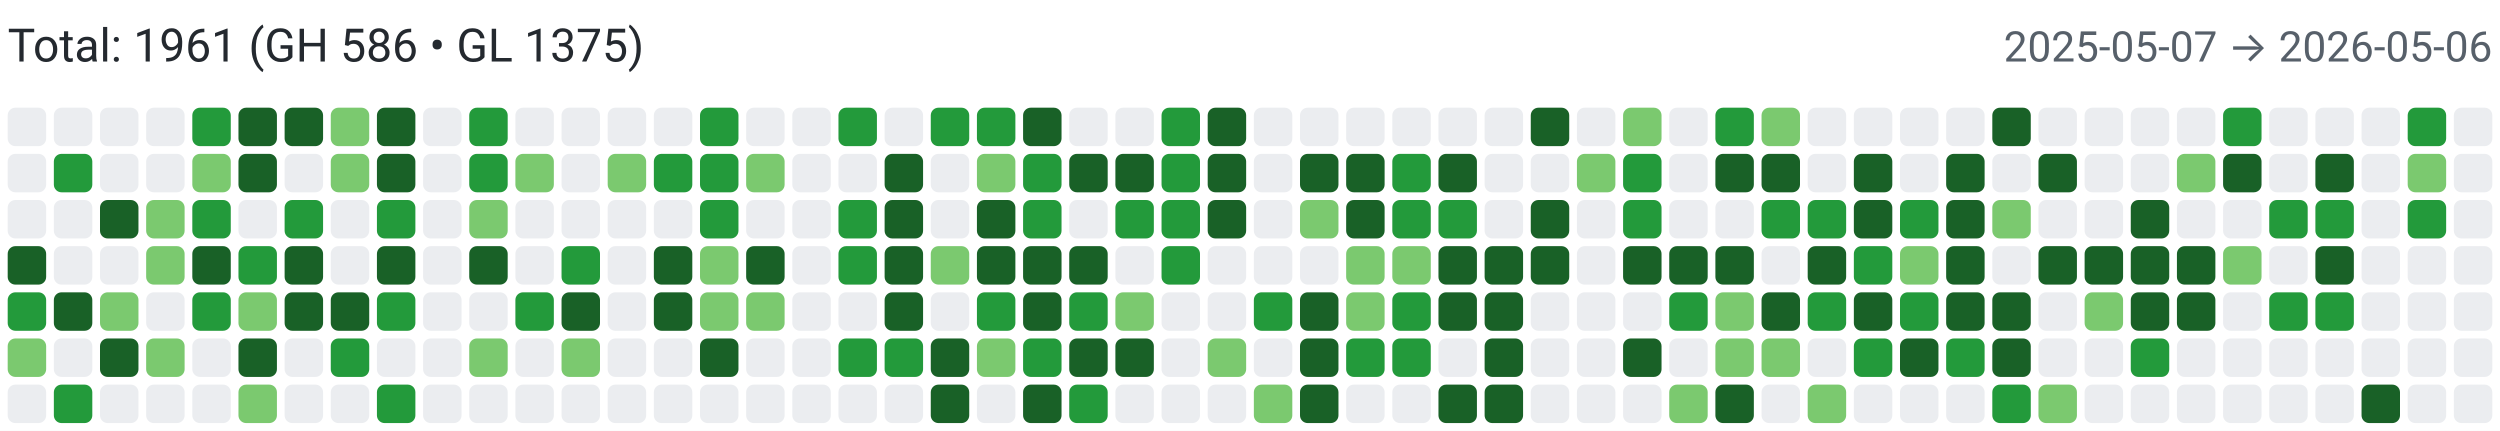
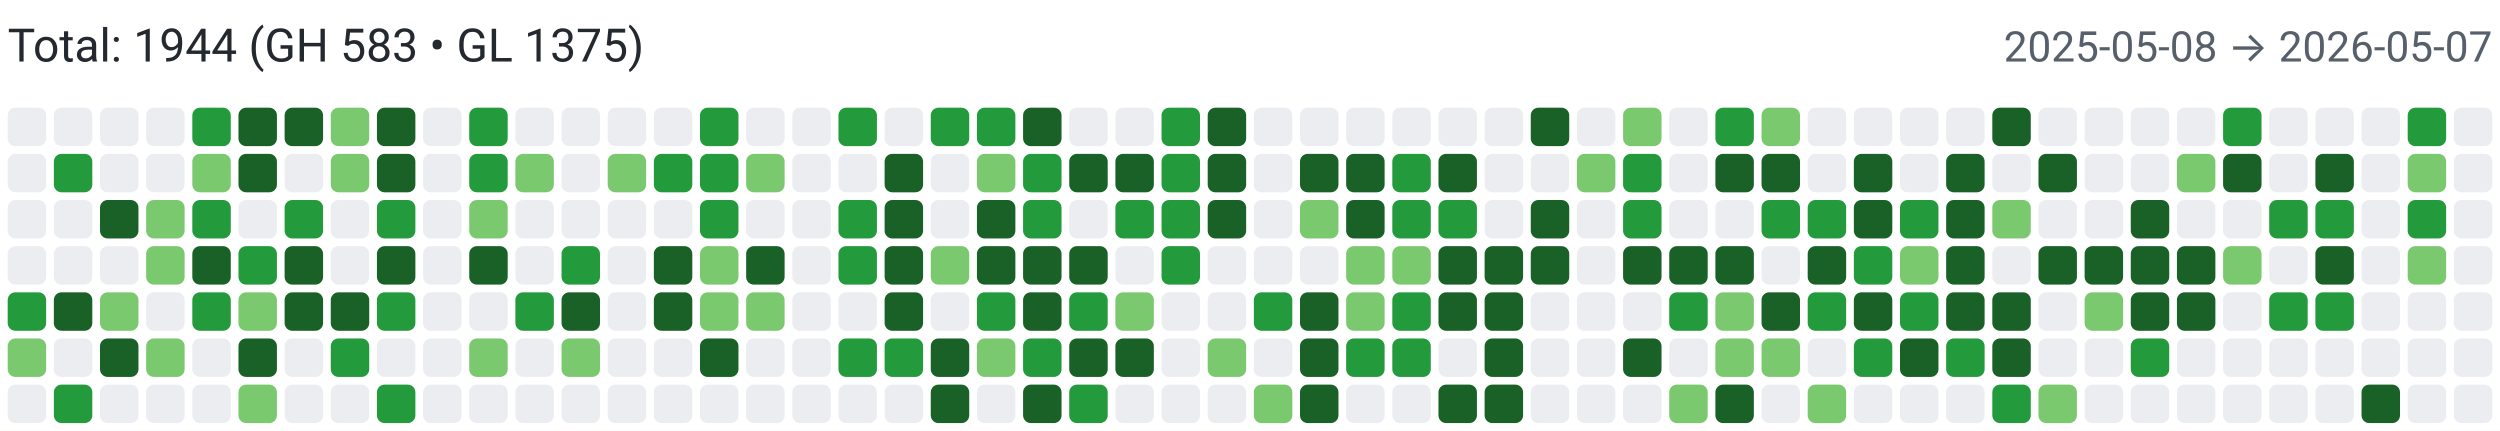
<svg xmlns="http://www.w3.org/2000/svg" width="650" height="112" viewBox="0 0 650 112" role="img" aria-label="Combined contributions">
  <rect width="100%" height="100%" fill="#fff" />
-   <text x="2" y="16" font-family="system-ui,-apple-system,Segoe UI,Roboto,Ubuntu,Cantarell,Noto Sans,sans-serif" font-size="12" fill="#24292f">Total: 1961 (GH 586 • GL 1375)</text>
-   <text x="648" y="16" text-anchor="end" font-family="system-ui,-apple-system,Segoe UI,Roboto,Ubuntu,Cantarell,Noto Sans,sans-serif" font-size="11" fill="#57606a">2025-05-07 → 2026-05-06</text>
+   <text x="2" y="16" font-family="system-ui,-apple-system,Segoe UI,Roboto,Ubuntu,Cantarell,Noto Sans,sans-serif" font-size="12" fill="#24292f">Total: 1944 (GH 583 • GL 1375)</text>
+   <text x="648" y="16" text-anchor="end" font-family="system-ui,-apple-system,Segoe UI,Roboto,Ubuntu,Cantarell,Noto Sans,sans-serif" font-size="11" fill="#57606a">2025-05-08 → 2026-05-07</text>
  <rect x="2" y="28" width="10" height="10" rx="2" ry="2" fill="#ebedf0">
        </rect>
  <rect x="2" y="40" width="10" height="10" rx="2" ry="2" fill="#ebedf0">
        </rect>
  <rect x="2" y="52" width="10" height="10" rx="2" ry="2" fill="#ebedf0">
        </rect>
-   <rect x="2" y="64" width="10" height="10" rx="2" ry="2" fill="#196127">
+   <rect x="2" y="64" width="10" height="10" rx="2" ry="2" fill="#ebedf0">
        </rect>
  <rect x="2" y="76" width="10" height="10" rx="2" ry="2" fill="#239a3b">
        </rect>
  <rect x="2" y="88" width="10" height="10" rx="2" ry="2" fill="#7bc96f">
        </rect>
  <rect x="2" y="100" width="10" height="10" rx="2" ry="2" fill="#ebedf0">
        </rect>
  <rect x="14" y="28" width="10" height="10" rx="2" ry="2" fill="#ebedf0">
        </rect>
  <rect x="14" y="40" width="10" height="10" rx="2" ry="2" fill="#239a3b">
        </rect>
  <rect x="14" y="52" width="10" height="10" rx="2" ry="2" fill="#ebedf0">
        </rect>
  <rect x="14" y="64" width="10" height="10" rx="2" ry="2" fill="#ebedf0">
        </rect>
  <rect x="14" y="76" width="10" height="10" rx="2" ry="2" fill="#196127">
        </rect>
  <rect x="14" y="88" width="10" height="10" rx="2" ry="2" fill="#ebedf0">
        </rect>
  <rect x="14" y="100" width="10" height="10" rx="2" ry="2" fill="#239a3b">
        </rect>
  <rect x="26" y="28" width="10" height="10" rx="2" ry="2" fill="#ebedf0">
        </rect>
  <rect x="26" y="40" width="10" height="10" rx="2" ry="2" fill="#ebedf0">
        </rect>
  <rect x="26" y="52" width="10" height="10" rx="2" ry="2" fill="#196127">
        </rect>
  <rect x="26" y="64" width="10" height="10" rx="2" ry="2" fill="#ebedf0">
        </rect>
  <rect x="26" y="76" width="10" height="10" rx="2" ry="2" fill="#7bc96f">
        </rect>
  <rect x="26" y="88" width="10" height="10" rx="2" ry="2" fill="#196127">
        </rect>
  <rect x="26" y="100" width="10" height="10" rx="2" ry="2" fill="#ebedf0">
        </rect>
  <rect x="38" y="28" width="10" height="10" rx="2" ry="2" fill="#ebedf0">
        </rect>
  <rect x="38" y="40" width="10" height="10" rx="2" ry="2" fill="#ebedf0">
        </rect>
  <rect x="38" y="52" width="10" height="10" rx="2" ry="2" fill="#7bc96f">
        </rect>
  <rect x="38" y="64" width="10" height="10" rx="2" ry="2" fill="#7bc96f">
        </rect>
  <rect x="38" y="76" width="10" height="10" rx="2" ry="2" fill="#ebedf0">
        </rect>
  <rect x="38" y="88" width="10" height="10" rx="2" ry="2" fill="#7bc96f">
        </rect>
  <rect x="38" y="100" width="10" height="10" rx="2" ry="2" fill="#ebedf0">
        </rect>
  <rect x="50" y="28" width="10" height="10" rx="2" ry="2" fill="#239a3b">
        </rect>
  <rect x="50" y="40" width="10" height="10" rx="2" ry="2" fill="#7bc96f">
        </rect>
  <rect x="50" y="52" width="10" height="10" rx="2" ry="2" fill="#239a3b">
        </rect>
  <rect x="50" y="64" width="10" height="10" rx="2" ry="2" fill="#196127">
        </rect>
  <rect x="50" y="76" width="10" height="10" rx="2" ry="2" fill="#239a3b">
        </rect>
  <rect x="50" y="88" width="10" height="10" rx="2" ry="2" fill="#ebedf0">
        </rect>
  <rect x="50" y="100" width="10" height="10" rx="2" ry="2" fill="#ebedf0">
        </rect>
  <rect x="62" y="28" width="10" height="10" rx="2" ry="2" fill="#196127">
        </rect>
  <rect x="62" y="40" width="10" height="10" rx="2" ry="2" fill="#196127">
        </rect>
  <rect x="62" y="52" width="10" height="10" rx="2" ry="2" fill="#ebedf0">
        </rect>
  <rect x="62" y="64" width="10" height="10" rx="2" ry="2" fill="#239a3b">
        </rect>
  <rect x="62" y="76" width="10" height="10" rx="2" ry="2" fill="#7bc96f">
        </rect>
  <rect x="62" y="88" width="10" height="10" rx="2" ry="2" fill="#196127">
        </rect>
  <rect x="62" y="100" width="10" height="10" rx="2" ry="2" fill="#7bc96f">
        </rect>
  <rect x="74" y="28" width="10" height="10" rx="2" ry="2" fill="#196127">
        </rect>
  <rect x="74" y="40" width="10" height="10" rx="2" ry="2" fill="#ebedf0">
        </rect>
  <rect x="74" y="52" width="10" height="10" rx="2" ry="2" fill="#239a3b">
        </rect>
  <rect x="74" y="64" width="10" height="10" rx="2" ry="2" fill="#196127">
        </rect>
  <rect x="74" y="76" width="10" height="10" rx="2" ry="2" fill="#196127">
        </rect>
  <rect x="74" y="88" width="10" height="10" rx="2" ry="2" fill="#ebedf0">
        </rect>
  <rect x="74" y="100" width="10" height="10" rx="2" ry="2" fill="#ebedf0">
        </rect>
  <rect x="86" y="28" width="10" height="10" rx="2" ry="2" fill="#7bc96f">
        </rect>
  <rect x="86" y="40" width="10" height="10" rx="2" ry="2" fill="#7bc96f">
        </rect>
  <rect x="86" y="52" width="10" height="10" rx="2" ry="2" fill="#ebedf0">
        </rect>
  <rect x="86" y="64" width="10" height="10" rx="2" ry="2" fill="#ebedf0">
        </rect>
  <rect x="86" y="76" width="10" height="10" rx="2" ry="2" fill="#196127">
        </rect>
  <rect x="86" y="88" width="10" height="10" rx="2" ry="2" fill="#239a3b">
        </rect>
  <rect x="86" y="100" width="10" height="10" rx="2" ry="2" fill="#ebedf0">
        </rect>
  <rect x="98" y="28" width="10" height="10" rx="2" ry="2" fill="#196127">
        </rect>
  <rect x="98" y="40" width="10" height="10" rx="2" ry="2" fill="#196127">
        </rect>
  <rect x="98" y="52" width="10" height="10" rx="2" ry="2" fill="#239a3b">
        </rect>
  <rect x="98" y="64" width="10" height="10" rx="2" ry="2" fill="#196127">
        </rect>
  <rect x="98" y="76" width="10" height="10" rx="2" ry="2" fill="#239a3b">
        </rect>
  <rect x="98" y="88" width="10" height="10" rx="2" ry="2" fill="#ebedf0">
        </rect>
  <rect x="98" y="100" width="10" height="10" rx="2" ry="2" fill="#239a3b">
        </rect>
  <rect x="110" y="28" width="10" height="10" rx="2" ry="2" fill="#ebedf0">
        </rect>
  <rect x="110" y="40" width="10" height="10" rx="2" ry="2" fill="#ebedf0">
        </rect>
  <rect x="110" y="52" width="10" height="10" rx="2" ry="2" fill="#ebedf0">
        </rect>
  <rect x="110" y="64" width="10" height="10" rx="2" ry="2" fill="#ebedf0">
        </rect>
  <rect x="110" y="76" width="10" height="10" rx="2" ry="2" fill="#ebedf0">
        </rect>
  <rect x="110" y="88" width="10" height="10" rx="2" ry="2" fill="#ebedf0">
        </rect>
  <rect x="110" y="100" width="10" height="10" rx="2" ry="2" fill="#ebedf0">
        </rect>
  <rect x="122" y="28" width="10" height="10" rx="2" ry="2" fill="#239a3b">
        </rect>
  <rect x="122" y="40" width="10" height="10" rx="2" ry="2" fill="#239a3b">
        </rect>
  <rect x="122" y="52" width="10" height="10" rx="2" ry="2" fill="#7bc96f">
        </rect>
  <rect x="122" y="64" width="10" height="10" rx="2" ry="2" fill="#196127">
        </rect>
  <rect x="122" y="76" width="10" height="10" rx="2" ry="2" fill="#ebedf0">
        </rect>
  <rect x="122" y="88" width="10" height="10" rx="2" ry="2" fill="#7bc96f">
        </rect>
  <rect x="122" y="100" width="10" height="10" rx="2" ry="2" fill="#ebedf0">
        </rect>
  <rect x="134" y="28" width="10" height="10" rx="2" ry="2" fill="#ebedf0">
        </rect>
  <rect x="134" y="40" width="10" height="10" rx="2" ry="2" fill="#7bc96f">
        </rect>
  <rect x="134" y="52" width="10" height="10" rx="2" ry="2" fill="#ebedf0">
        </rect>
  <rect x="134" y="64" width="10" height="10" rx="2" ry="2" fill="#ebedf0">
        </rect>
  <rect x="134" y="76" width="10" height="10" rx="2" ry="2" fill="#239a3b">
        </rect>
  <rect x="134" y="88" width="10" height="10" rx="2" ry="2" fill="#ebedf0">
        </rect>
  <rect x="134" y="100" width="10" height="10" rx="2" ry="2" fill="#ebedf0">
        </rect>
  <rect x="146" y="28" width="10" height="10" rx="2" ry="2" fill="#ebedf0">
        </rect>
  <rect x="146" y="40" width="10" height="10" rx="2" ry="2" fill="#ebedf0">
        </rect>
  <rect x="146" y="52" width="10" height="10" rx="2" ry="2" fill="#ebedf0">
        </rect>
  <rect x="146" y="64" width="10" height="10" rx="2" ry="2" fill="#239a3b">
        </rect>
  <rect x="146" y="76" width="10" height="10" rx="2" ry="2" fill="#196127">
        </rect>
  <rect x="146" y="88" width="10" height="10" rx="2" ry="2" fill="#7bc96f">
        </rect>
  <rect x="146" y="100" width="10" height="10" rx="2" ry="2" fill="#ebedf0">
        </rect>
  <rect x="158" y="28" width="10" height="10" rx="2" ry="2" fill="#ebedf0">
        </rect>
  <rect x="158" y="40" width="10" height="10" rx="2" ry="2" fill="#7bc96f">
        </rect>
  <rect x="158" y="52" width="10" height="10" rx="2" ry="2" fill="#ebedf0">
        </rect>
  <rect x="158" y="64" width="10" height="10" rx="2" ry="2" fill="#ebedf0">
        </rect>
  <rect x="158" y="76" width="10" height="10" rx="2" ry="2" fill="#ebedf0">
        </rect>
  <rect x="158" y="88" width="10" height="10" rx="2" ry="2" fill="#ebedf0">
        </rect>
  <rect x="158" y="100" width="10" height="10" rx="2" ry="2" fill="#ebedf0">
        </rect>
  <rect x="170" y="28" width="10" height="10" rx="2" ry="2" fill="#ebedf0">
        </rect>
  <rect x="170" y="40" width="10" height="10" rx="2" ry="2" fill="#239a3b">
        </rect>
  <rect x="170" y="52" width="10" height="10" rx="2" ry="2" fill="#ebedf0">
        </rect>
  <rect x="170" y="64" width="10" height="10" rx="2" ry="2" fill="#196127">
        </rect>
  <rect x="170" y="76" width="10" height="10" rx="2" ry="2" fill="#196127">
        </rect>
  <rect x="170" y="88" width="10" height="10" rx="2" ry="2" fill="#ebedf0">
        </rect>
  <rect x="170" y="100" width="10" height="10" rx="2" ry="2" fill="#ebedf0">
        </rect>
  <rect x="182" y="28" width="10" height="10" rx="2" ry="2" fill="#239a3b">
        </rect>
  <rect x="182" y="40" width="10" height="10" rx="2" ry="2" fill="#239a3b">
        </rect>
  <rect x="182" y="52" width="10" height="10" rx="2" ry="2" fill="#239a3b">
        </rect>
  <rect x="182" y="64" width="10" height="10" rx="2" ry="2" fill="#7bc96f">
        </rect>
  <rect x="182" y="76" width="10" height="10" rx="2" ry="2" fill="#7bc96f">
        </rect>
  <rect x="182" y="88" width="10" height="10" rx="2" ry="2" fill="#196127">
        </rect>
  <rect x="182" y="100" width="10" height="10" rx="2" ry="2" fill="#ebedf0">
        </rect>
  <rect x="194" y="28" width="10" height="10" rx="2" ry="2" fill="#ebedf0">
        </rect>
  <rect x="194" y="40" width="10" height="10" rx="2" ry="2" fill="#7bc96f">
        </rect>
  <rect x="194" y="52" width="10" height="10" rx="2" ry="2" fill="#ebedf0">
        </rect>
  <rect x="194" y="64" width="10" height="10" rx="2" ry="2" fill="#196127">
        </rect>
  <rect x="194" y="76" width="10" height="10" rx="2" ry="2" fill="#7bc96f">
        </rect>
  <rect x="194" y="88" width="10" height="10" rx="2" ry="2" fill="#ebedf0">
        </rect>
  <rect x="194" y="100" width="10" height="10" rx="2" ry="2" fill="#ebedf0">
        </rect>
  <rect x="206" y="28" width="10" height="10" rx="2" ry="2" fill="#ebedf0">
        </rect>
  <rect x="206" y="40" width="10" height="10" rx="2" ry="2" fill="#ebedf0">
        </rect>
  <rect x="206" y="52" width="10" height="10" rx="2" ry="2" fill="#ebedf0">
        </rect>
  <rect x="206" y="64" width="10" height="10" rx="2" ry="2" fill="#ebedf0">
        </rect>
  <rect x="206" y="76" width="10" height="10" rx="2" ry="2" fill="#ebedf0">
        </rect>
  <rect x="206" y="88" width="10" height="10" rx="2" ry="2" fill="#ebedf0">
        </rect>
  <rect x="206" y="100" width="10" height="10" rx="2" ry="2" fill="#ebedf0">
        </rect>
  <rect x="218" y="28" width="10" height="10" rx="2" ry="2" fill="#239a3b">
        </rect>
  <rect x="218" y="40" width="10" height="10" rx="2" ry="2" fill="#ebedf0">
        </rect>
  <rect x="218" y="52" width="10" height="10" rx="2" ry="2" fill="#239a3b">
        </rect>
  <rect x="218" y="64" width="10" height="10" rx="2" ry="2" fill="#239a3b">
        </rect>
  <rect x="218" y="76" width="10" height="10" rx="2" ry="2" fill="#ebedf0">
        </rect>
  <rect x="218" y="88" width="10" height="10" rx="2" ry="2" fill="#239a3b">
        </rect>
  <rect x="218" y="100" width="10" height="10" rx="2" ry="2" fill="#ebedf0">
        </rect>
  <rect x="230" y="28" width="10" height="10" rx="2" ry="2" fill="#ebedf0">
        </rect>
  <rect x="230" y="40" width="10" height="10" rx="2" ry="2" fill="#196127">
        </rect>
  <rect x="230" y="52" width="10" height="10" rx="2" ry="2" fill="#196127">
        </rect>
  <rect x="230" y="64" width="10" height="10" rx="2" ry="2" fill="#196127">
        </rect>
  <rect x="230" y="76" width="10" height="10" rx="2" ry="2" fill="#196127">
        </rect>
  <rect x="230" y="88" width="10" height="10" rx="2" ry="2" fill="#239a3b">
        </rect>
  <rect x="230" y="100" width="10" height="10" rx="2" ry="2" fill="#ebedf0">
        </rect>
  <rect x="242" y="28" width="10" height="10" rx="2" ry="2" fill="#239a3b">
        </rect>
  <rect x="242" y="40" width="10" height="10" rx="2" ry="2" fill="#ebedf0">
        </rect>
  <rect x="242" y="52" width="10" height="10" rx="2" ry="2" fill="#ebedf0">
        </rect>
  <rect x="242" y="64" width="10" height="10" rx="2" ry="2" fill="#7bc96f">
        </rect>
  <rect x="242" y="76" width="10" height="10" rx="2" ry="2" fill="#ebedf0">
        </rect>
  <rect x="242" y="88" width="10" height="10" rx="2" ry="2" fill="#196127">
        </rect>
  <rect x="242" y="100" width="10" height="10" rx="2" ry="2" fill="#196127">
        </rect>
  <rect x="254" y="28" width="10" height="10" rx="2" ry="2" fill="#239a3b">
        </rect>
  <rect x="254" y="40" width="10" height="10" rx="2" ry="2" fill="#7bc96f">
        </rect>
  <rect x="254" y="52" width="10" height="10" rx="2" ry="2" fill="#196127">
        </rect>
  <rect x="254" y="64" width="10" height="10" rx="2" ry="2" fill="#196127">
        </rect>
  <rect x="254" y="76" width="10" height="10" rx="2" ry="2" fill="#239a3b">
        </rect>
  <rect x="254" y="88" width="10" height="10" rx="2" ry="2" fill="#7bc96f">
        </rect>
  <rect x="254" y="100" width="10" height="10" rx="2" ry="2" fill="#ebedf0">
        </rect>
  <rect x="266" y="28" width="10" height="10" rx="2" ry="2" fill="#196127">
        </rect>
  <rect x="266" y="40" width="10" height="10" rx="2" ry="2" fill="#239a3b">
        </rect>
  <rect x="266" y="52" width="10" height="10" rx="2" ry="2" fill="#239a3b">
        </rect>
  <rect x="266" y="64" width="10" height="10" rx="2" ry="2" fill="#196127">
        </rect>
  <rect x="266" y="76" width="10" height="10" rx="2" ry="2" fill="#196127">
        </rect>
  <rect x="266" y="88" width="10" height="10" rx="2" ry="2" fill="#239a3b">
        </rect>
  <rect x="266" y="100" width="10" height="10" rx="2" ry="2" fill="#196127">
        </rect>
  <rect x="278" y="28" width="10" height="10" rx="2" ry="2" fill="#ebedf0">
        </rect>
  <rect x="278" y="40" width="10" height="10" rx="2" ry="2" fill="#196127">
        </rect>
  <rect x="278" y="52" width="10" height="10" rx="2" ry="2" fill="#ebedf0">
        </rect>
  <rect x="278" y="64" width="10" height="10" rx="2" ry="2" fill="#196127">
        </rect>
  <rect x="278" y="76" width="10" height="10" rx="2" ry="2" fill="#239a3b">
        </rect>
  <rect x="278" y="88" width="10" height="10" rx="2" ry="2" fill="#196127">
        </rect>
  <rect x="278" y="100" width="10" height="10" rx="2" ry="2" fill="#239a3b">
        </rect>
  <rect x="290" y="28" width="10" height="10" rx="2" ry="2" fill="#ebedf0">
        </rect>
  <rect x="290" y="40" width="10" height="10" rx="2" ry="2" fill="#196127">
        </rect>
  <rect x="290" y="52" width="10" height="10" rx="2" ry="2" fill="#239a3b">
        </rect>
  <rect x="290" y="64" width="10" height="10" rx="2" ry="2" fill="#ebedf0">
        </rect>
  <rect x="290" y="76" width="10" height="10" rx="2" ry="2" fill="#7bc96f">
        </rect>
  <rect x="290" y="88" width="10" height="10" rx="2" ry="2" fill="#196127">
        </rect>
  <rect x="290" y="100" width="10" height="10" rx="2" ry="2" fill="#ebedf0">
        </rect>
  <rect x="302" y="28" width="10" height="10" rx="2" ry="2" fill="#239a3b">
        </rect>
  <rect x="302" y="40" width="10" height="10" rx="2" ry="2" fill="#239a3b">
        </rect>
  <rect x="302" y="52" width="10" height="10" rx="2" ry="2" fill="#239a3b">
        </rect>
  <rect x="302" y="64" width="10" height="10" rx="2" ry="2" fill="#239a3b">
        </rect>
  <rect x="302" y="76" width="10" height="10" rx="2" ry="2" fill="#ebedf0">
        </rect>
  <rect x="302" y="88" width="10" height="10" rx="2" ry="2" fill="#ebedf0">
        </rect>
  <rect x="302" y="100" width="10" height="10" rx="2" ry="2" fill="#ebedf0">
        </rect>
  <rect x="314" y="28" width="10" height="10" rx="2" ry="2" fill="#196127">
        </rect>
  <rect x="314" y="40" width="10" height="10" rx="2" ry="2" fill="#196127">
        </rect>
  <rect x="314" y="52" width="10" height="10" rx="2" ry="2" fill="#196127">
        </rect>
  <rect x="314" y="64" width="10" height="10" rx="2" ry="2" fill="#ebedf0">
        </rect>
  <rect x="314" y="76" width="10" height="10" rx="2" ry="2" fill="#ebedf0">
        </rect>
  <rect x="314" y="88" width="10" height="10" rx="2" ry="2" fill="#7bc96f">
        </rect>
  <rect x="314" y="100" width="10" height="10" rx="2" ry="2" fill="#ebedf0">
        </rect>
  <rect x="326" y="28" width="10" height="10" rx="2" ry="2" fill="#ebedf0">
        </rect>
  <rect x="326" y="40" width="10" height="10" rx="2" ry="2" fill="#ebedf0">
        </rect>
  <rect x="326" y="52" width="10" height="10" rx="2" ry="2" fill="#ebedf0">
        </rect>
  <rect x="326" y="64" width="10" height="10" rx="2" ry="2" fill="#ebedf0">
        </rect>
  <rect x="326" y="76" width="10" height="10" rx="2" ry="2" fill="#239a3b">
        </rect>
  <rect x="326" y="88" width="10" height="10" rx="2" ry="2" fill="#ebedf0">
        </rect>
  <rect x="326" y="100" width="10" height="10" rx="2" ry="2" fill="#7bc96f">
        </rect>
  <rect x="338" y="28" width="10" height="10" rx="2" ry="2" fill="#ebedf0">
        </rect>
  <rect x="338" y="40" width="10" height="10" rx="2" ry="2" fill="#196127">
        </rect>
  <rect x="338" y="52" width="10" height="10" rx="2" ry="2" fill="#7bc96f">
        </rect>
  <rect x="338" y="64" width="10" height="10" rx="2" ry="2" fill="#ebedf0">
        </rect>
  <rect x="338" y="76" width="10" height="10" rx="2" ry="2" fill="#196127">
        </rect>
  <rect x="338" y="88" width="10" height="10" rx="2" ry="2" fill="#196127">
        </rect>
  <rect x="338" y="100" width="10" height="10" rx="2" ry="2" fill="#196127">
        </rect>
  <rect x="350" y="28" width="10" height="10" rx="2" ry="2" fill="#ebedf0">
        </rect>
  <rect x="350" y="40" width="10" height="10" rx="2" ry="2" fill="#196127">
        </rect>
  <rect x="350" y="52" width="10" height="10" rx="2" ry="2" fill="#196127">
        </rect>
  <rect x="350" y="64" width="10" height="10" rx="2" ry="2" fill="#7bc96f">
        </rect>
  <rect x="350" y="76" width="10" height="10" rx="2" ry="2" fill="#7bc96f">
        </rect>
  <rect x="350" y="88" width="10" height="10" rx="2" ry="2" fill="#239a3b">
        </rect>
  <rect x="350" y="100" width="10" height="10" rx="2" ry="2" fill="#ebedf0">
        </rect>
  <rect x="362" y="28" width="10" height="10" rx="2" ry="2" fill="#ebedf0">
        </rect>
  <rect x="362" y="40" width="10" height="10" rx="2" ry="2" fill="#239a3b">
        </rect>
  <rect x="362" y="52" width="10" height="10" rx="2" ry="2" fill="#239a3b">
        </rect>
  <rect x="362" y="64" width="10" height="10" rx="2" ry="2" fill="#7bc96f">
        </rect>
  <rect x="362" y="76" width="10" height="10" rx="2" ry="2" fill="#239a3b">
        </rect>
  <rect x="362" y="88" width="10" height="10" rx="2" ry="2" fill="#239a3b">
        </rect>
  <rect x="362" y="100" width="10" height="10" rx="2" ry="2" fill="#ebedf0">
        </rect>
  <rect x="374" y="28" width="10" height="10" rx="2" ry="2" fill="#ebedf0">
        </rect>
  <rect x="374" y="40" width="10" height="10" rx="2" ry="2" fill="#196127">
        </rect>
  <rect x="374" y="52" width="10" height="10" rx="2" ry="2" fill="#239a3b">
        </rect>
  <rect x="374" y="64" width="10" height="10" rx="2" ry="2" fill="#196127">
        </rect>
  <rect x="374" y="76" width="10" height="10" rx="2" ry="2" fill="#196127">
        </rect>
  <rect x="374" y="88" width="10" height="10" rx="2" ry="2" fill="#ebedf0">
        </rect>
  <rect x="374" y="100" width="10" height="10" rx="2" ry="2" fill="#196127">
        </rect>
  <rect x="386" y="28" width="10" height="10" rx="2" ry="2" fill="#ebedf0">
        </rect>
  <rect x="386" y="40" width="10" height="10" rx="2" ry="2" fill="#ebedf0">
        </rect>
  <rect x="386" y="52" width="10" height="10" rx="2" ry="2" fill="#ebedf0">
        </rect>
  <rect x="386" y="64" width="10" height="10" rx="2" ry="2" fill="#196127">
        </rect>
  <rect x="386" y="76" width="10" height="10" rx="2" ry="2" fill="#196127">
        </rect>
  <rect x="386" y="88" width="10" height="10" rx="2" ry="2" fill="#196127">
        </rect>
  <rect x="386" y="100" width="10" height="10" rx="2" ry="2" fill="#196127">
        </rect>
  <rect x="398" y="28" width="10" height="10" rx="2" ry="2" fill="#196127">
        </rect>
  <rect x="398" y="40" width="10" height="10" rx="2" ry="2" fill="#ebedf0">
        </rect>
  <rect x="398" y="52" width="10" height="10" rx="2" ry="2" fill="#196127">
        </rect>
  <rect x="398" y="64" width="10" height="10" rx="2" ry="2" fill="#196127">
        </rect>
  <rect x="398" y="76" width="10" height="10" rx="2" ry="2" fill="#ebedf0">
        </rect>
  <rect x="398" y="88" width="10" height="10" rx="2" ry="2" fill="#ebedf0">
        </rect>
  <rect x="398" y="100" width="10" height="10" rx="2" ry="2" fill="#ebedf0">
        </rect>
  <rect x="410" y="28" width="10" height="10" rx="2" ry="2" fill="#ebedf0">
        </rect>
  <rect x="410" y="40" width="10" height="10" rx="2" ry="2" fill="#7bc96f">
        </rect>
  <rect x="410" y="52" width="10" height="10" rx="2" ry="2" fill="#ebedf0">
        </rect>
  <rect x="410" y="64" width="10" height="10" rx="2" ry="2" fill="#ebedf0">
        </rect>
  <rect x="410" y="76" width="10" height="10" rx="2" ry="2" fill="#ebedf0">
        </rect>
  <rect x="410" y="88" width="10" height="10" rx="2" ry="2" fill="#ebedf0">
        </rect>
  <rect x="410" y="100" width="10" height="10" rx="2" ry="2" fill="#ebedf0">
        </rect>
  <rect x="422" y="28" width="10" height="10" rx="2" ry="2" fill="#7bc96f">
        </rect>
  <rect x="422" y="40" width="10" height="10" rx="2" ry="2" fill="#239a3b">
        </rect>
  <rect x="422" y="52" width="10" height="10" rx="2" ry="2" fill="#239a3b">
        </rect>
  <rect x="422" y="64" width="10" height="10" rx="2" ry="2" fill="#196127">
        </rect>
  <rect x="422" y="76" width="10" height="10" rx="2" ry="2" fill="#ebedf0">
        </rect>
  <rect x="422" y="88" width="10" height="10" rx="2" ry="2" fill="#196127">
        </rect>
  <rect x="422" y="100" width="10" height="10" rx="2" ry="2" fill="#ebedf0">
        </rect>
  <rect x="434" y="28" width="10" height="10" rx="2" ry="2" fill="#ebedf0">
        </rect>
  <rect x="434" y="40" width="10" height="10" rx="2" ry="2" fill="#ebedf0">
        </rect>
  <rect x="434" y="52" width="10" height="10" rx="2" ry="2" fill="#ebedf0">
        </rect>
  <rect x="434" y="64" width="10" height="10" rx="2" ry="2" fill="#196127">
        </rect>
  <rect x="434" y="76" width="10" height="10" rx="2" ry="2" fill="#239a3b">
        </rect>
  <rect x="434" y="88" width="10" height="10" rx="2" ry="2" fill="#ebedf0">
        </rect>
  <rect x="434" y="100" width="10" height="10" rx="2" ry="2" fill="#7bc96f">
        </rect>
  <rect x="446" y="28" width="10" height="10" rx="2" ry="2" fill="#239a3b">
        </rect>
  <rect x="446" y="40" width="10" height="10" rx="2" ry="2" fill="#196127">
        </rect>
  <rect x="446" y="52" width="10" height="10" rx="2" ry="2" fill="#ebedf0">
        </rect>
  <rect x="446" y="64" width="10" height="10" rx="2" ry="2" fill="#196127">
        </rect>
  <rect x="446" y="76" width="10" height="10" rx="2" ry="2" fill="#7bc96f">
        </rect>
  <rect x="446" y="88" width="10" height="10" rx="2" ry="2" fill="#7bc96f">
        </rect>
  <rect x="446" y="100" width="10" height="10" rx="2" ry="2" fill="#196127">
        </rect>
  <rect x="458" y="28" width="10" height="10" rx="2" ry="2" fill="#7bc96f">
        </rect>
  <rect x="458" y="40" width="10" height="10" rx="2" ry="2" fill="#196127">
        </rect>
  <rect x="458" y="52" width="10" height="10" rx="2" ry="2" fill="#239a3b">
        </rect>
  <rect x="458" y="64" width="10" height="10" rx="2" ry="2" fill="#ebedf0">
        </rect>
  <rect x="458" y="76" width="10" height="10" rx="2" ry="2" fill="#196127">
        </rect>
  <rect x="458" y="88" width="10" height="10" rx="2" ry="2" fill="#7bc96f">
        </rect>
  <rect x="458" y="100" width="10" height="10" rx="2" ry="2" fill="#ebedf0">
        </rect>
  <rect x="470" y="28" width="10" height="10" rx="2" ry="2" fill="#ebedf0">
        </rect>
  <rect x="470" y="40" width="10" height="10" rx="2" ry="2" fill="#ebedf0">
        </rect>
  <rect x="470" y="52" width="10" height="10" rx="2" ry="2" fill="#239a3b">
        </rect>
  <rect x="470" y="64" width="10" height="10" rx="2" ry="2" fill="#196127">
        </rect>
  <rect x="470" y="76" width="10" height="10" rx="2" ry="2" fill="#239a3b">
        </rect>
  <rect x="470" y="88" width="10" height="10" rx="2" ry="2" fill="#ebedf0">
        </rect>
  <rect x="470" y="100" width="10" height="10" rx="2" ry="2" fill="#7bc96f">
        </rect>
  <rect x="482" y="28" width="10" height="10" rx="2" ry="2" fill="#ebedf0">
        </rect>
  <rect x="482" y="40" width="10" height="10" rx="2" ry="2" fill="#196127">
        </rect>
  <rect x="482" y="52" width="10" height="10" rx="2" ry="2" fill="#196127">
        </rect>
  <rect x="482" y="64" width="10" height="10" rx="2" ry="2" fill="#239a3b">
        </rect>
  <rect x="482" y="76" width="10" height="10" rx="2" ry="2" fill="#196127">
        </rect>
  <rect x="482" y="88" width="10" height="10" rx="2" ry="2" fill="#239a3b">
        </rect>
  <rect x="482" y="100" width="10" height="10" rx="2" ry="2" fill="#ebedf0">
        </rect>
  <rect x="494" y="28" width="10" height="10" rx="2" ry="2" fill="#ebedf0">
        </rect>
  <rect x="494" y="40" width="10" height="10" rx="2" ry="2" fill="#ebedf0">
        </rect>
  <rect x="494" y="52" width="10" height="10" rx="2" ry="2" fill="#239a3b">
        </rect>
  <rect x="494" y="64" width="10" height="10" rx="2" ry="2" fill="#7bc96f">
        </rect>
  <rect x="494" y="76" width="10" height="10" rx="2" ry="2" fill="#239a3b">
        </rect>
  <rect x="494" y="88" width="10" height="10" rx="2" ry="2" fill="#196127">
        </rect>
  <rect x="494" y="100" width="10" height="10" rx="2" ry="2" fill="#ebedf0">
        </rect>
  <rect x="506" y="28" width="10" height="10" rx="2" ry="2" fill="#ebedf0">
        </rect>
  <rect x="506" y="40" width="10" height="10" rx="2" ry="2" fill="#196127">
        </rect>
  <rect x="506" y="52" width="10" height="10" rx="2" ry="2" fill="#196127">
        </rect>
  <rect x="506" y="64" width="10" height="10" rx="2" ry="2" fill="#196127">
        </rect>
  <rect x="506" y="76" width="10" height="10" rx="2" ry="2" fill="#196127">
        </rect>
  <rect x="506" y="88" width="10" height="10" rx="2" ry="2" fill="#239a3b">
        </rect>
  <rect x="506" y="100" width="10" height="10" rx="2" ry="2" fill="#ebedf0">
        </rect>
  <rect x="518" y="28" width="10" height="10" rx="2" ry="2" fill="#196127">
        </rect>
  <rect x="518" y="40" width="10" height="10" rx="2" ry="2" fill="#ebedf0">
        </rect>
  <rect x="518" y="52" width="10" height="10" rx="2" ry="2" fill="#7bc96f">
        </rect>
  <rect x="518" y="64" width="10" height="10" rx="2" ry="2" fill="#ebedf0">
        </rect>
  <rect x="518" y="76" width="10" height="10" rx="2" ry="2" fill="#196127">
        </rect>
  <rect x="518" y="88" width="10" height="10" rx="2" ry="2" fill="#196127">
        </rect>
  <rect x="518" y="100" width="10" height="10" rx="2" ry="2" fill="#239a3b">
        </rect>
  <rect x="530" y="28" width="10" height="10" rx="2" ry="2" fill="#ebedf0">
        </rect>
  <rect x="530" y="40" width="10" height="10" rx="2" ry="2" fill="#196127">
        </rect>
  <rect x="530" y="52" width="10" height="10" rx="2" ry="2" fill="#ebedf0">
        </rect>
  <rect x="530" y="64" width="10" height="10" rx="2" ry="2" fill="#196127">
        </rect>
  <rect x="530" y="76" width="10" height="10" rx="2" ry="2" fill="#ebedf0">
        </rect>
  <rect x="530" y="88" width="10" height="10" rx="2" ry="2" fill="#ebedf0">
        </rect>
  <rect x="530" y="100" width="10" height="10" rx="2" ry="2" fill="#7bc96f">
        </rect>
  <rect x="542" y="28" width="10" height="10" rx="2" ry="2" fill="#ebedf0">
        </rect>
  <rect x="542" y="40" width="10" height="10" rx="2" ry="2" fill="#ebedf0">
        </rect>
  <rect x="542" y="52" width="10" height="10" rx="2" ry="2" fill="#ebedf0">
        </rect>
  <rect x="542" y="64" width="10" height="10" rx="2" ry="2" fill="#196127">
        </rect>
  <rect x="542" y="76" width="10" height="10" rx="2" ry="2" fill="#7bc96f">
        </rect>
  <rect x="542" y="88" width="10" height="10" rx="2" ry="2" fill="#ebedf0">
        </rect>
  <rect x="542" y="100" width="10" height="10" rx="2" ry="2" fill="#ebedf0">
        </rect>
  <rect x="554" y="28" width="10" height="10" rx="2" ry="2" fill="#ebedf0">
        </rect>
  <rect x="554" y="40" width="10" height="10" rx="2" ry="2" fill="#ebedf0">
        </rect>
  <rect x="554" y="52" width="10" height="10" rx="2" ry="2" fill="#196127">
        </rect>
  <rect x="554" y="64" width="10" height="10" rx="2" ry="2" fill="#196127">
        </rect>
  <rect x="554" y="76" width="10" height="10" rx="2" ry="2" fill="#196127">
        </rect>
  <rect x="554" y="88" width="10" height="10" rx="2" ry="2" fill="#239a3b">
        </rect>
  <rect x="554" y="100" width="10" height="10" rx="2" ry="2" fill="#ebedf0">
        </rect>
  <rect x="566" y="28" width="10" height="10" rx="2" ry="2" fill="#ebedf0">
        </rect>
  <rect x="566" y="40" width="10" height="10" rx="2" ry="2" fill="#7bc96f">
        </rect>
  <rect x="566" y="52" width="10" height="10" rx="2" ry="2" fill="#ebedf0">
        </rect>
  <rect x="566" y="64" width="10" height="10" rx="2" ry="2" fill="#196127">
        </rect>
  <rect x="566" y="76" width="10" height="10" rx="2" ry="2" fill="#196127">
        </rect>
  <rect x="566" y="88" width="10" height="10" rx="2" ry="2" fill="#ebedf0">
        </rect>
  <rect x="566" y="100" width="10" height="10" rx="2" ry="2" fill="#ebedf0">
        </rect>
  <rect x="578" y="28" width="10" height="10" rx="2" ry="2" fill="#239a3b">
        </rect>
  <rect x="578" y="40" width="10" height="10" rx="2" ry="2" fill="#196127">
        </rect>
  <rect x="578" y="52" width="10" height="10" rx="2" ry="2" fill="#ebedf0">
        </rect>
  <rect x="578" y="64" width="10" height="10" rx="2" ry="2" fill="#7bc96f">
        </rect>
  <rect x="578" y="76" width="10" height="10" rx="2" ry="2" fill="#ebedf0">
        </rect>
  <rect x="578" y="88" width="10" height="10" rx="2" ry="2" fill="#ebedf0">
        </rect>
  <rect x="578" y="100" width="10" height="10" rx="2" ry="2" fill="#ebedf0">
        </rect>
  <rect x="590" y="28" width="10" height="10" rx="2" ry="2" fill="#ebedf0">
        </rect>
  <rect x="590" y="40" width="10" height="10" rx="2" ry="2" fill="#ebedf0">
        </rect>
  <rect x="590" y="52" width="10" height="10" rx="2" ry="2" fill="#239a3b">
        </rect>
  <rect x="590" y="64" width="10" height="10" rx="2" ry="2" fill="#ebedf0">
        </rect>
  <rect x="590" y="76" width="10" height="10" rx="2" ry="2" fill="#239a3b">
        </rect>
  <rect x="590" y="88" width="10" height="10" rx="2" ry="2" fill="#ebedf0">
        </rect>
  <rect x="590" y="100" width="10" height="10" rx="2" ry="2" fill="#ebedf0">
        </rect>
  <rect x="602" y="28" width="10" height="10" rx="2" ry="2" fill="#ebedf0">
        </rect>
  <rect x="602" y="40" width="10" height="10" rx="2" ry="2" fill="#196127">
        </rect>
  <rect x="602" y="52" width="10" height="10" rx="2" ry="2" fill="#239a3b">
        </rect>
  <rect x="602" y="64" width="10" height="10" rx="2" ry="2" fill="#196127">
        </rect>
  <rect x="602" y="76" width="10" height="10" rx="2" ry="2" fill="#239a3b">
        </rect>
  <rect x="602" y="88" width="10" height="10" rx="2" ry="2" fill="#ebedf0">
        </rect>
  <rect x="602" y="100" width="10" height="10" rx="2" ry="2" fill="#ebedf0">
        </rect>
  <rect x="614" y="28" width="10" height="10" rx="2" ry="2" fill="#ebedf0">
        </rect>
  <rect x="614" y="40" width="10" height="10" rx="2" ry="2" fill="#ebedf0">
        </rect>
  <rect x="614" y="52" width="10" height="10" rx="2" ry="2" fill="#ebedf0">
        </rect>
  <rect x="614" y="64" width="10" height="10" rx="2" ry="2" fill="#ebedf0">
        </rect>
  <rect x="614" y="76" width="10" height="10" rx="2" ry="2" fill="#ebedf0">
        </rect>
  <rect x="614" y="88" width="10" height="10" rx="2" ry="2" fill="#ebedf0">
        </rect>
  <rect x="614" y="100" width="10" height="10" rx="2" ry="2" fill="#196127">
        </rect>
  <rect x="626" y="28" width="10" height="10" rx="2" ry="2" fill="#239a3b">
        </rect>
  <rect x="626" y="40" width="10" height="10" rx="2" ry="2" fill="#7bc96f">
        </rect>
  <rect x="626" y="52" width="10" height="10" rx="2" ry="2" fill="#239a3b">
        </rect>
-   <rect x="626" y="64" width="10" height="10" rx="2" ry="2" fill="#ebedf0">
+   <rect x="626" y="64" width="10" height="10" rx="2" ry="2" fill="#7bc96f">
        </rect>
  <rect x="626" y="76" width="10" height="10" rx="2" ry="2" fill="#ebedf0">
        </rect>
  <rect x="626" y="88" width="10" height="10" rx="2" ry="2" fill="#ebedf0">
        </rect>
  <rect x="626" y="100" width="10" height="10" rx="2" ry="2" fill="#ebedf0">
        </rect>
  <rect x="638" y="28" width="10" height="10" rx="2" ry="2" fill="#ebedf0">
        </rect>
  <rect x="638" y="40" width="10" height="10" rx="2" ry="2" fill="#ebedf0">
        </rect>
  <rect x="638" y="52" width="10" height="10" rx="2" ry="2" fill="#ebedf0">
        </rect>
  <rect x="638" y="64" width="10" height="10" rx="2" ry="2" fill="#ebedf0">
        </rect>
  <rect x="638" y="76" width="10" height="10" rx="2" ry="2" fill="#ebedf0">
        </rect>
  <rect x="638" y="88" width="10" height="10" rx="2" ry="2" fill="#ebedf0">
        </rect>
  <rect x="638" y="100" width="10" height="10" rx="2" ry="2" fill="#ebedf0">
        </rect>
</svg>
